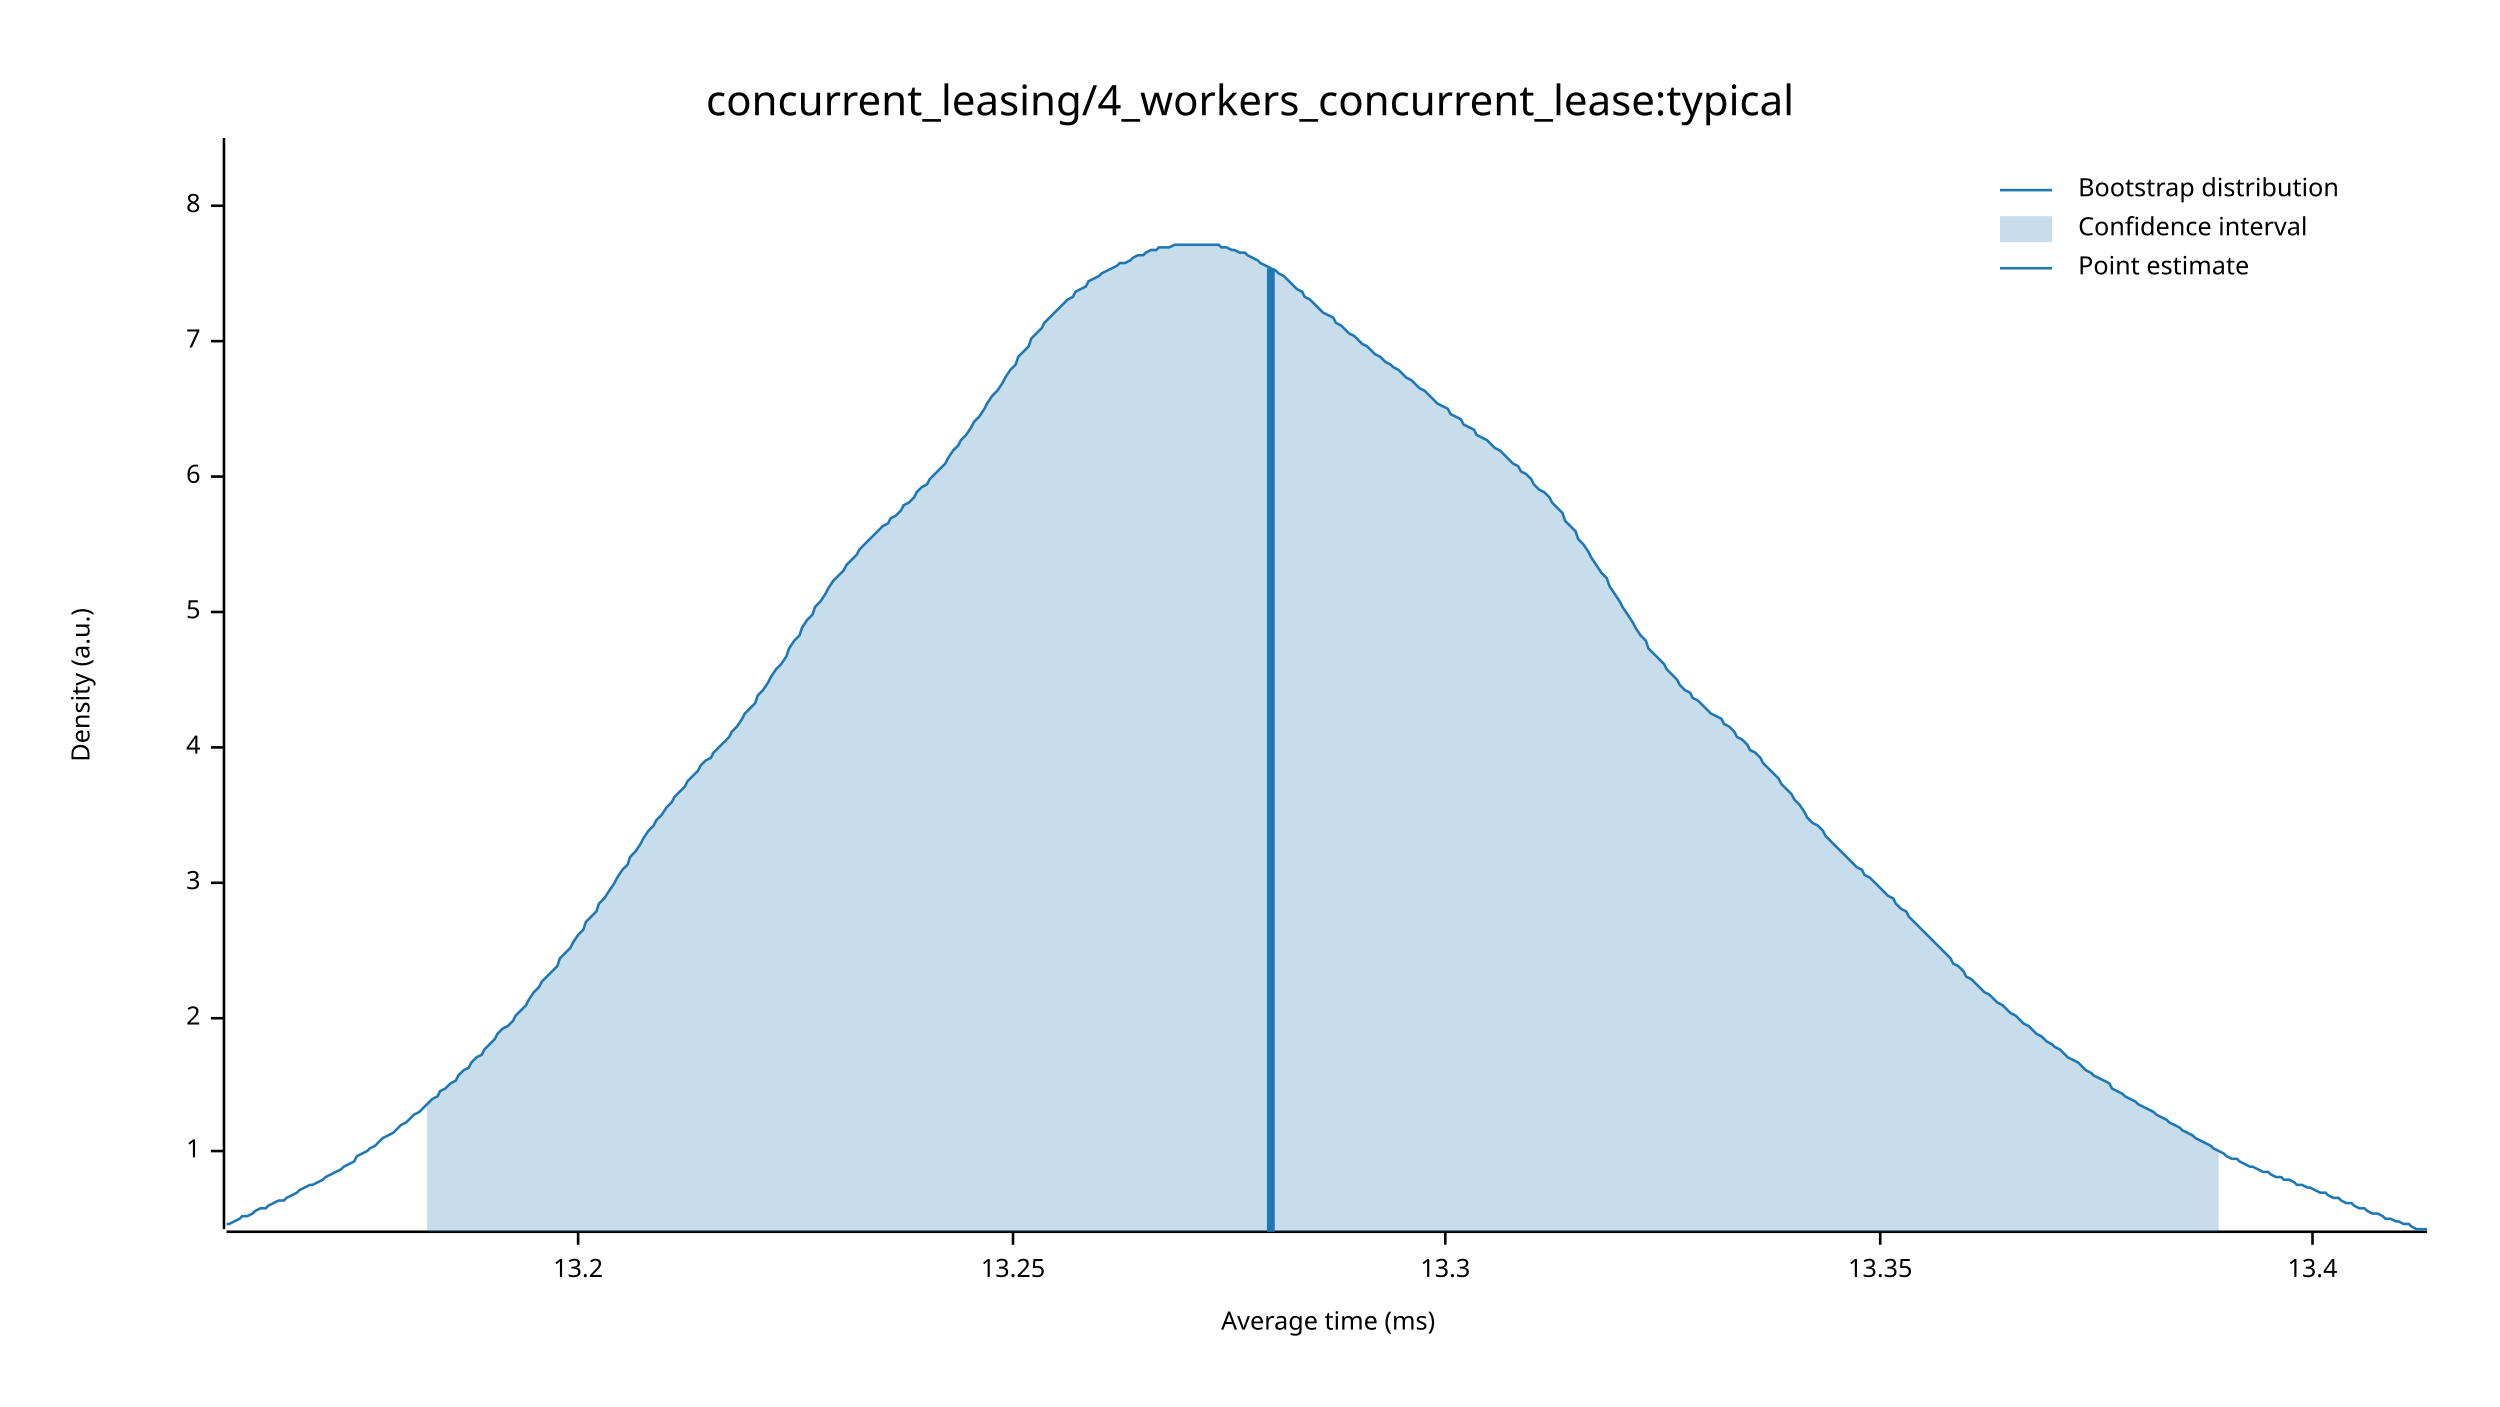
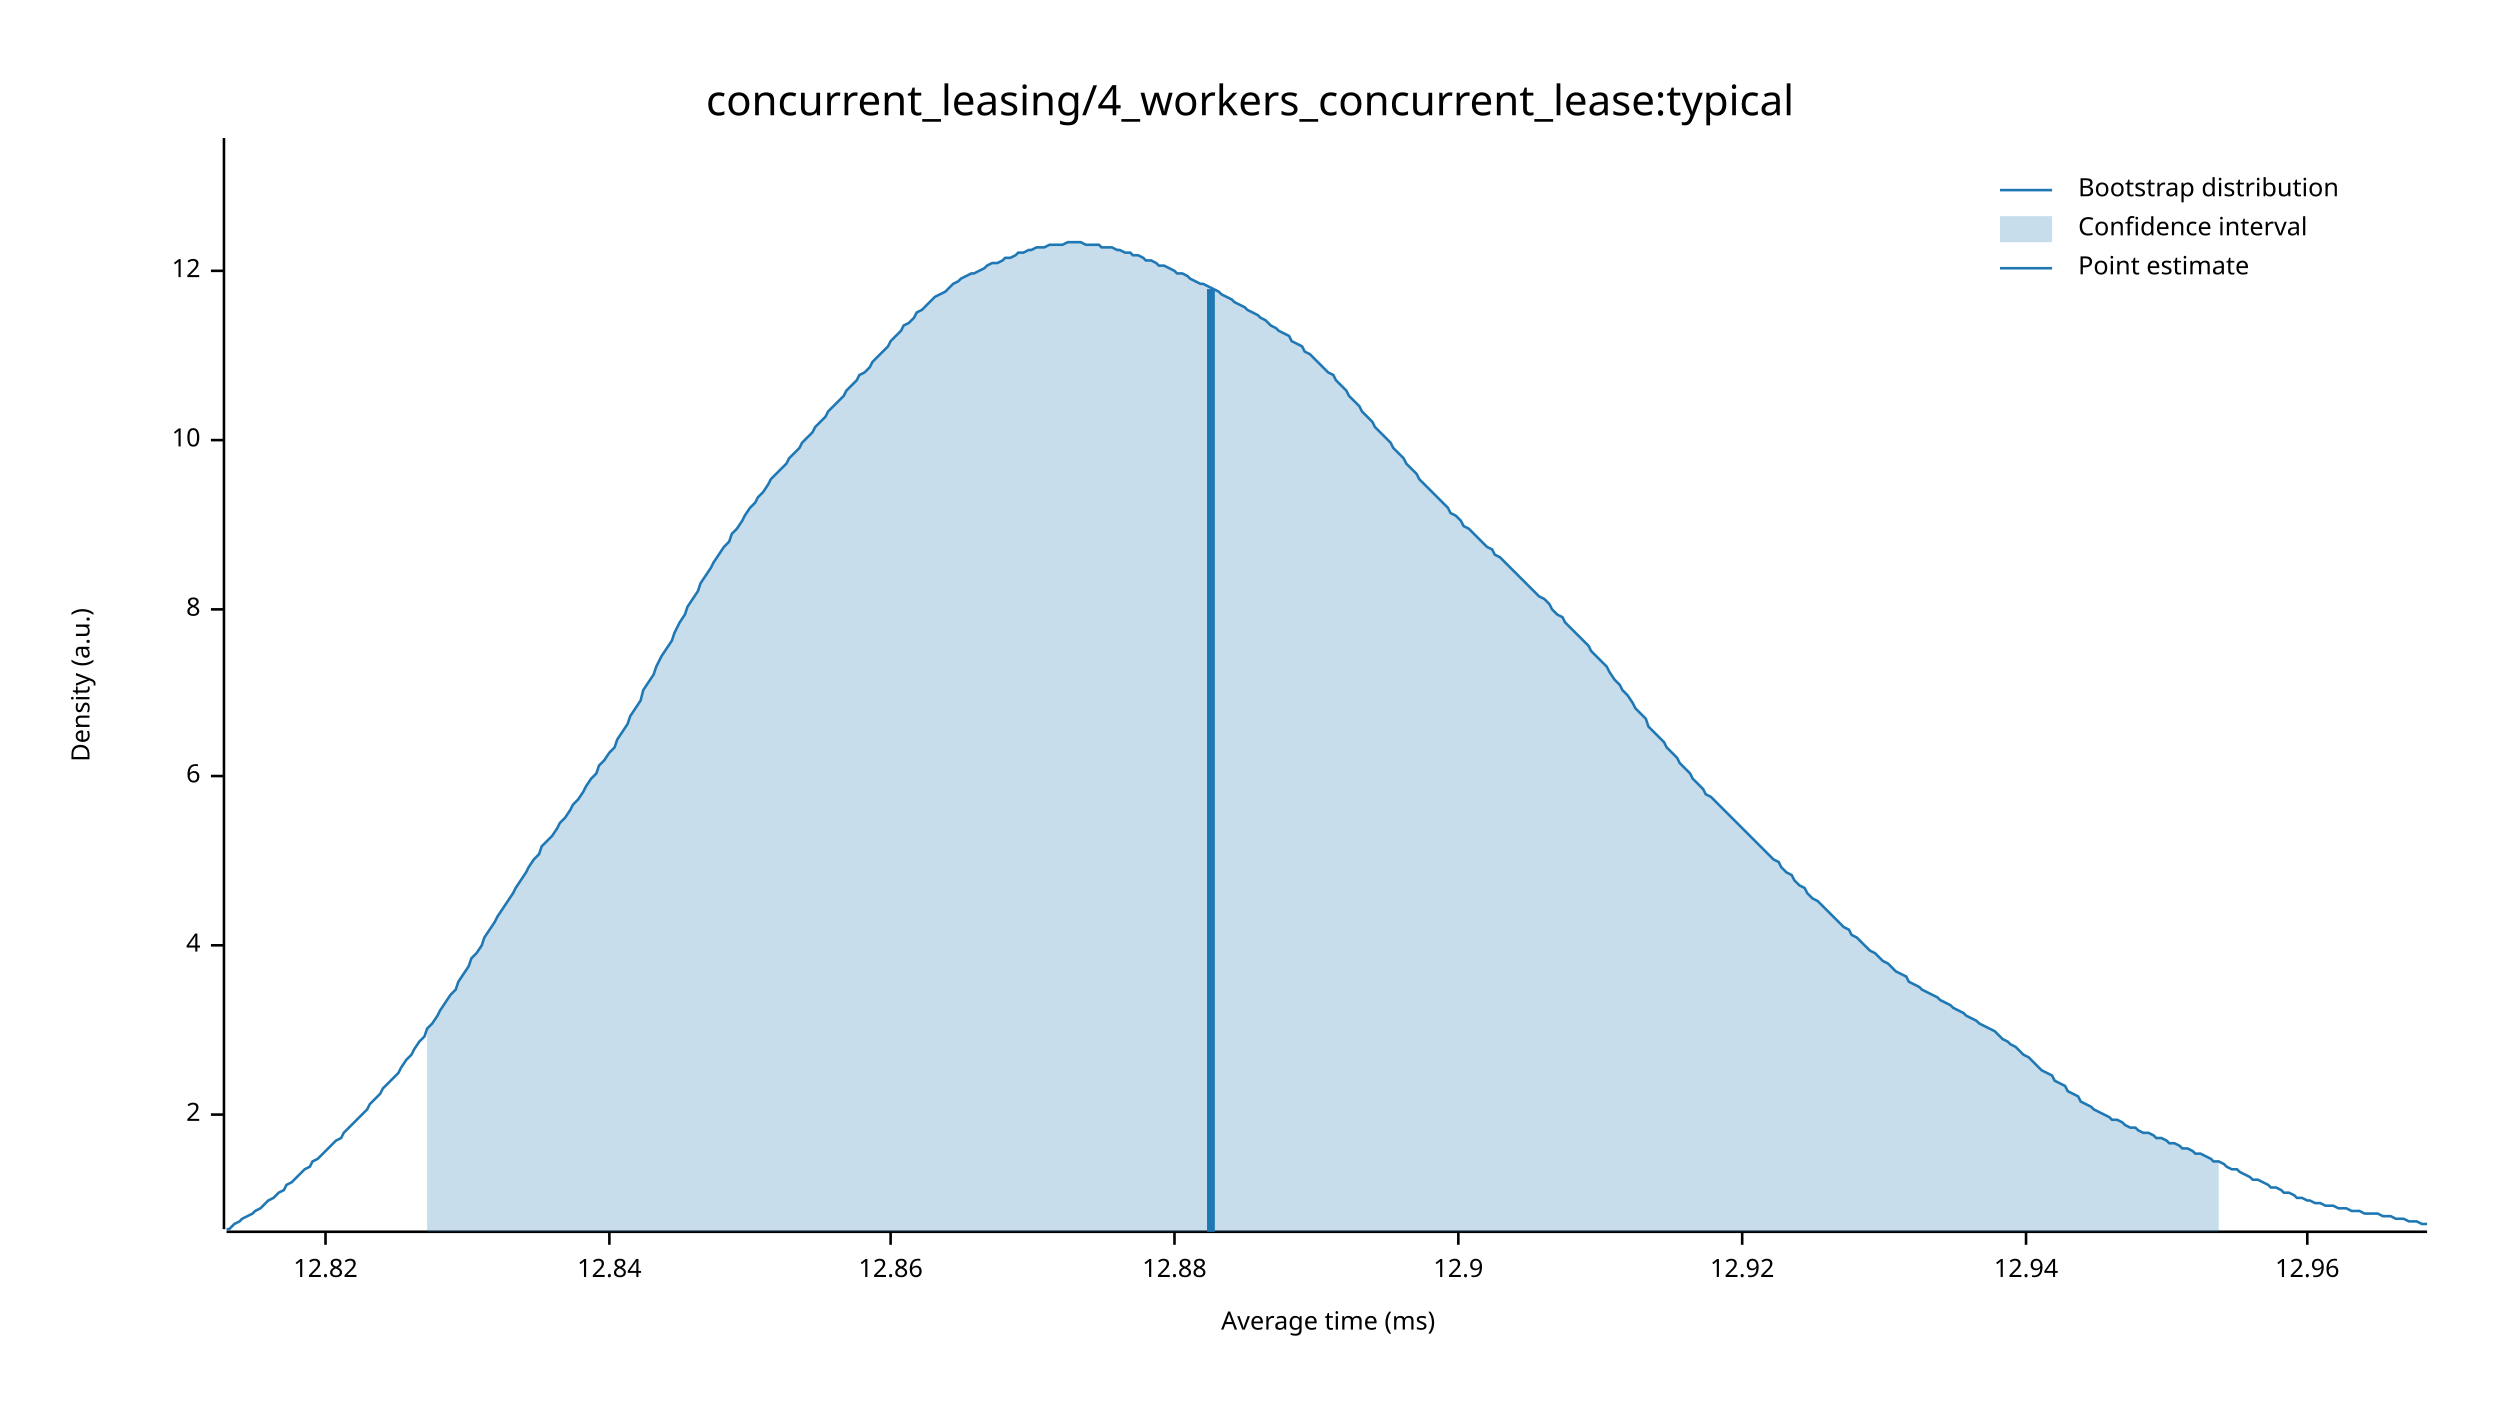
<svg xmlns="http://www.w3.org/2000/svg" width="960" height="540" viewBox="0 0 960 540">
  <text x="480" y="32" dy="0.76em" text-anchor="middle" font-family="sans-serif" font-size="16.129" opacity="1" fill="#000000">
concurrent_leasing/4_workers_concurrent_lease:typical
</text>
  <text x="27" y="263" dy="0.76em" text-anchor="middle" font-family="sans-serif" font-size="9.677" opacity="1" fill="#000000" transform="rotate(270, 27, 263)">
Density (a.u.)
</text>
  <text x="510" y="513" dy="-0.5ex" text-anchor="middle" font-family="sans-serif" font-size="9.677" opacity="1" fill="#000000">
Average time (ms)
</text>
  <polyline fill="none" opacity="1" stroke="#000000" stroke-width="1" points="86,53 86,472 " />
-   <text x="77" y="442" dy="0.5ex" text-anchor="end" font-family="sans-serif" font-size="9.677" opacity="1" fill="#000000">
- 1
- </text>
-   <polyline fill="none" opacity="1" stroke="#000000" stroke-width="1" points="81,442 86,442 " />
-   <text x="77" y="391" dy="0.5ex" text-anchor="end" font-family="sans-serif" font-size="9.677" opacity="1" fill="#000000">
+   <text x="77" y="428" dy="0.5ex" text-anchor="end" font-family="sans-serif" font-size="9.677" opacity="1" fill="#000000">
2
</text>
-   <polyline fill="none" opacity="1" stroke="#000000" stroke-width="1" points="81,391 86,391 " />
-   <text x="77" y="339" dy="0.5ex" text-anchor="end" font-family="sans-serif" font-size="9.677" opacity="1" fill="#000000">
- 3
- </text>
-   <polyline fill="none" opacity="1" stroke="#000000" stroke-width="1" points="81,339 86,339 " />
-   <text x="77" y="287" dy="0.5ex" text-anchor="end" font-family="sans-serif" font-size="9.677" opacity="1" fill="#000000">
+   <polyline fill="none" opacity="1" stroke="#000000" stroke-width="1" points="81,428 86,428 " />
+   <text x="77" y="363" dy="0.5ex" text-anchor="end" font-family="sans-serif" font-size="9.677" opacity="1" fill="#000000">
4
</text>
-   <polyline fill="none" opacity="1" stroke="#000000" stroke-width="1" points="81,287 86,287 " />
-   <text x="77" y="235" dy="0.5ex" text-anchor="end" font-family="sans-serif" font-size="9.677" opacity="1" fill="#000000">
- 5
- </text>
-   <polyline fill="none" opacity="1" stroke="#000000" stroke-width="1" points="81,235 86,235 " />
-   <text x="77" y="183" dy="0.5ex" text-anchor="end" font-family="sans-serif" font-size="9.677" opacity="1" fill="#000000">
+   <polyline fill="none" opacity="1" stroke="#000000" stroke-width="1" points="81,363 86,363 " />
+   <text x="77" y="298" dy="0.5ex" text-anchor="end" font-family="sans-serif" font-size="9.677" opacity="1" fill="#000000">
6
</text>
-   <polyline fill="none" opacity="1" stroke="#000000" stroke-width="1" points="81,183 86,183 " />
-   <text x="77" y="131" dy="0.5ex" text-anchor="end" font-family="sans-serif" font-size="9.677" opacity="1" fill="#000000">
- 7
- </text>
-   <polyline fill="none" opacity="1" stroke="#000000" stroke-width="1" points="81,131 86,131 " />
-   <text x="77" y="79" dy="0.5ex" text-anchor="end" font-family="sans-serif" font-size="9.677" opacity="1" fill="#000000">
+   <polyline fill="none" opacity="1" stroke="#000000" stroke-width="1" points="81,298 86,298 " />
+   <text x="77" y="234" dy="0.5ex" text-anchor="end" font-family="sans-serif" font-size="9.677" opacity="1" fill="#000000">
8
</text>
-   <polyline fill="none" opacity="1" stroke="#000000" stroke-width="1" points="81,79 86,79 " />
+   <polyline fill="none" opacity="1" stroke="#000000" stroke-width="1" points="81,234 86,234 " />
+   <text x="77" y="169" dy="0.5ex" text-anchor="end" font-family="sans-serif" font-size="9.677" opacity="1" fill="#000000">
+ 10
+ </text>
+   <polyline fill="none" opacity="1" stroke="#000000" stroke-width="1" points="81,169 86,169 " />
+   <text x="77" y="104" dy="0.5ex" text-anchor="end" font-family="sans-serif" font-size="9.677" opacity="1" fill="#000000">
+ 12
+ </text>
+   <polyline fill="none" opacity="1" stroke="#000000" stroke-width="1" points="81,104 86,104 " />
  <polyline fill="none" opacity="1" stroke="#000000" stroke-width="1" points="87,473 932,473 " />
-   <text x="222" y="483" dy="0.76em" text-anchor="middle" font-family="sans-serif" font-size="9.677" opacity="1" fill="#000000">
- 13.2
+   <text x="125" y="483" dy="0.76em" text-anchor="middle" font-family="sans-serif" font-size="9.677" opacity="1" fill="#000000">
+ 12.82
</text>
-   <polyline fill="none" opacity="1" stroke="#000000" stroke-width="1" points="222,473 222,478 " />
-   <text x="389" y="483" dy="0.76em" text-anchor="middle" font-family="sans-serif" font-size="9.677" opacity="1" fill="#000000">
- 13.25
+   <polyline fill="none" opacity="1" stroke="#000000" stroke-width="1" points="125,473 125,478 " />
+   <text x="234" y="483" dy="0.76em" text-anchor="middle" font-family="sans-serif" font-size="9.677" opacity="1" fill="#000000">
+ 12.84
</text>
-   <polyline fill="none" opacity="1" stroke="#000000" stroke-width="1" points="389,473 389,478 " />
-   <text x="555" y="483" dy="0.76em" text-anchor="middle" font-family="sans-serif" font-size="9.677" opacity="1" fill="#000000">
- 13.3
+   <polyline fill="none" opacity="1" stroke="#000000" stroke-width="1" points="234,473 234,478 " />
+   <text x="342" y="483" dy="0.76em" text-anchor="middle" font-family="sans-serif" font-size="9.677" opacity="1" fill="#000000">
+ 12.86
</text>
-   <polyline fill="none" opacity="1" stroke="#000000" stroke-width="1" points="555,473 555,478 " />
-   <text x="722" y="483" dy="0.76em" text-anchor="middle" font-family="sans-serif" font-size="9.677" opacity="1" fill="#000000">
- 13.35
+   <polyline fill="none" opacity="1" stroke="#000000" stroke-width="1" points="342,473 342,478 " />
+   <text x="451" y="483" dy="0.76em" text-anchor="middle" font-family="sans-serif" font-size="9.677" opacity="1" fill="#000000">
+ 12.88
</text>
-   <polyline fill="none" opacity="1" stroke="#000000" stroke-width="1" points="722,473 722,478 " />
-   <text x="888" y="483" dy="0.76em" text-anchor="middle" font-family="sans-serif" font-size="9.677" opacity="1" fill="#000000">
- 13.4
+   <polyline fill="none" opacity="1" stroke="#000000" stroke-width="1" points="451,473 451,478 " />
+   <text x="560" y="483" dy="0.76em" text-anchor="middle" font-family="sans-serif" font-size="9.677" opacity="1" fill="#000000">
+ 12.9
</text>
-   <polyline fill="none" opacity="1" stroke="#000000" stroke-width="1" points="888,473 888,478 " />
-   <polyline fill="none" opacity="1" stroke="#1F78B4" stroke-width="1" points="87,470 88,470 90,469 92,468 93,467 95,467 97,466 98,465 100,464 102,464 103,463 105,462 107,461 109,461 110,460 112,459 114,458 115,457 117,456 119,455 120,455 122,454 124,453 125,452 127,451 129,450 131,449 132,448 134,447 136,446 137,444 139,443 141,442 142,441 144,440 146,438 147,437 149,436 151,435 153,433 154,432 156,431 158,429 159,428 161,427 163,425 164,424 166,422 168,421 169,419 171,418 173,416 175,415 176,413 178,411 180,410 181,408 183,406 185,405 186,403 188,401 190,399 191,397 193,395 195,394 197,392 198,390 200,388 202,386 203,384 205,381 207,379 208,377 210,375 212,373 214,371 215,368 217,366 219,364 220,362 222,359 224,357 225,354 227,352 229,350 230,347 232,345 234,342 236,339 237,337 239,334 241,332 242,329 244,327 246,324 247,322 249,319 251,317 252,315 254,313 256,310 258,308 259,306 261,304 263,302 264,300 266,298 268,296 269,294 271,292 273,291 274,289 276,287 278,285 280,283 281,281 283,279 285,276 286,274 288,272 290,270 291,267 293,265 295,262 296,260 298,257 300,255 302,252 303,249 305,246 307,244 308,241 310,238 312,236 313,233 315,231 317,228 318,226 320,223 322,221 324,219 325,217 327,215 329,213 330,211 332,209 334,207 335,206 337,204 339,202 341,201 342,199 344,198 346,196 347,194 349,193 351,191 352,189 354,187 356,186 357,184 359,182 361,180 363,178 364,176 366,173 368,171 369,169 371,167 373,164 374,162 376,160 378,157 379,155 381,152 383,150 385,147 386,145 388,142 390,140 391,137 393,135 395,133 396,130 398,128 400,126 401,124 403,122 405,120 407,118 408,117 410,115 412,114 413,112 415,111 417,110 418,108 420,107 422,106 423,105 425,104 427,103 429,102 430,101 432,101 434,100 435,99 437,98 439,98 440,97 442,96 444,96 445,95 447,95 449,95 451,94 452,94 454,94 456,94 457,94 459,94 461,94 462,94 464,94 466,94 468,94 469,95 471,95 473,96 474,96 476,97 478,97 479,98 481,99 483,100 484,101 486,102 488,103 490,104 491,105 493,106 495,108 496,109 498,111 500,112 501,114 503,115 505,117 506,118 508,120 510,121 512,122 513,124 515,125 517,127 518,128 520,129 522,131 523,132 525,133 527,135 528,136 530,137 532,139 534,140 535,141 537,142 539,144 540,145 542,146 544,148 545,149 547,150 549,152 550,153 552,155 554,156 556,157 557,159 559,160 561,161 562,163 564,164 566,165 567,167 569,168 571,169 573,171 574,172 576,173 578,175 579,176 581,178 583,179 584,181 586,182 588,184 589,186 591,188 593,189 595,191 596,193 598,195 600,197 601,200 603,202 605,204 606,207 608,209 610,212 611,214 613,217 615,220 617,222 618,225 620,228 622,231 623,233 625,236 627,239 628,241 630,244 632,246 633,249 635,251 637,253 639,255 640,257 642,259 644,261 645,263 647,265 649,266 650,268 652,269 654,271 655,272 657,274 659,275 661,276 662,278 664,279 666,281 667,283 669,284 671,286 672,288 674,289 676,291 677,293 679,295 681,297 683,299 684,301 686,303 688,305 689,307 691,309 693,312 694,314 696,316 698,317 700,319 701,321 703,323 705,325 706,326 708,328 710,330 711,331 713,333 715,334 716,336 718,337 720,339 722,341 723,342 725,344 727,345 728,347 730,349 732,350 733,352 735,354 737,356 738,357 740,359 742,361 744,363 745,364 747,366 749,368 750,370 752,371 754,373 755,375 757,376 759,378 760,379 762,381 764,382 766,384 767,385 769,386 771,388 772,389 774,390 776,392 777,393 779,394 781,396 782,397 784,398 786,400 788,401 789,402 791,403 793,405 794,406 796,407 798,408 799,409 801,411 803,412 804,413 806,414 808,415 810,416 811,418 813,419 815,420 816,421 818,422 820,423 821,424 823,425 825,426 827,427 828,428 830,429 832,430 833,431 835,432 837,433 838,434 840,435 842,436 843,437 845,438 847,439 849,440 850,441 852,442 854,443 855,444 857,445 859,445 860,446 862,447 864,448 865,448 867,449 869,450 871,450 872,451 874,452 876,452 877,453 879,453 881,454 882,455 884,455 886,456 887,456 889,457 891,458 893,458 894,459 896,460 898,460 899,461 901,462 903,462 904,463 906,464 908,464 909,465 911,466 913,466 915,467 916,468 918,468 920,469 921,469 923,470 925,470 926,471 928,472 930,472 932,472 " />
-   <polygon opacity="0.25" fill="#1F78B4" points="164,424 166,422 168,421 169,419 171,418 173,416 175,415 176,413 178,411 180,410 181,408 183,406 185,405 186,403 188,401 190,399 191,397 193,395 195,394 197,392 198,390 200,388 202,386 203,384 205,381 207,379 208,377 210,375 212,373 214,371 215,368 217,366 219,364 220,362 222,359 224,357 225,354 227,352 229,350 230,347 232,345 234,342 236,339 237,337 239,334 241,332 242,329 244,327 246,324 247,322 249,319 251,317 252,315 254,313 256,310 258,308 259,306 261,304 263,302 264,300 266,298 268,296 269,294 271,292 273,291 274,289 276,287 278,285 280,283 281,281 283,279 285,276 286,274 288,272 290,270 291,267 293,265 295,262 296,260 298,257 300,255 302,252 303,249 305,246 307,244 308,241 310,238 312,236 313,233 315,231 317,228 318,226 320,223 322,221 324,219 325,217 327,215 329,213 330,211 332,209 334,207 335,206 337,204 339,202 341,201 342,199 344,198 346,196 347,194 349,193 351,191 352,189 354,187 356,186 357,184 359,182 361,180 363,178 364,176 366,173 368,171 369,169 371,167 373,164 374,162 376,160 378,157 379,155 381,152 383,150 385,147 386,145 388,142 390,140 391,137 393,135 395,133 396,130 398,128 400,126 401,124 403,122 405,120 407,118 408,117 410,115 412,114 413,112 415,111 417,110 418,108 420,107 422,106 423,105 425,104 427,103 429,102 430,101 432,101 434,100 435,99 437,98 439,98 440,97 442,96 444,96 445,95 447,95 449,95 451,94 452,94 454,94 456,94 457,94 459,94 461,94 462,94 464,94 466,94 468,94 469,95 471,95 473,96 474,96 476,97 478,97 479,98 481,99 483,100 484,101 486,102 488,103 490,104 491,105 493,106 495,108 496,109 498,111 500,112 501,114 503,115 505,117 506,118 508,120 510,121 512,122 513,124 515,125 517,127 518,128 520,129 522,131 523,132 525,133 527,135 528,136 530,137 532,139 534,140 535,141 537,142 539,144 540,145 542,146 544,148 545,149 547,150 549,152 550,153 552,155 554,156 556,157 557,159 559,160 561,161 562,163 564,164 566,165 567,167 569,168 571,169 573,171 574,172 576,173 578,175 579,176 581,178 583,179 584,181 586,182 588,184 589,186 591,188 593,189 595,191 596,193 598,195 600,197 601,200 603,202 605,204 606,207 608,209 610,212 611,214 613,217 615,220 617,222 618,225 620,228 622,231 623,233 625,236 627,239 628,241 630,244 632,246 633,249 635,251 637,253 639,255 640,257 642,259 644,261 645,263 647,265 649,266 650,268 652,269 654,271 655,272 657,274 659,275 661,276 662,278 664,279 666,281 667,283 669,284 671,286 672,288 674,289 676,291 677,293 679,295 681,297 683,299 684,301 686,303 688,305 689,307 691,309 693,312 694,314 696,316 698,317 700,319 701,321 703,323 705,325 706,326 708,328 710,330 711,331 713,333 715,334 716,336 718,337 720,339 722,341 723,342 725,344 727,345 728,347 730,349 732,350 733,352 735,354 737,356 738,357 740,359 742,361 744,363 745,364 747,366 749,368 750,370 752,371 754,373 755,375 757,376 759,378 760,379 762,381 764,382 766,384 767,385 769,386 771,388 772,389 774,390 776,392 777,393 779,394 781,396 782,397 784,398 786,400 788,401 789,402 791,403 793,405 794,406 796,407 798,408 799,409 801,411 803,412 804,413 806,414 808,415 810,416 811,418 813,419 815,420 816,421 818,422 820,423 821,424 823,425 825,426 827,427 828,428 830,429 832,430 833,431 835,432 837,433 838,434 840,435 842,436 843,437 845,438 847,439 849,440 850,441 852,442 852,473 164,473 " />
-   <polyline fill="none" opacity="1" stroke="#1F78B4" stroke-width="3" points="488,473 488,103 " />
+   <polyline fill="none" opacity="1" stroke="#000000" stroke-width="1" points="560,473 560,478 " />
+   <text x="669" y="483" dy="0.76em" text-anchor="middle" font-family="sans-serif" font-size="9.677" opacity="1" fill="#000000">
+ 12.92
+ </text>
+   <polyline fill="none" opacity="1" stroke="#000000" stroke-width="1" points="669,473 669,478 " />
+   <text x="778" y="483" dy="0.76em" text-anchor="middle" font-family="sans-serif" font-size="9.677" opacity="1" fill="#000000">
+ 12.94
+ </text>
+   <polyline fill="none" opacity="1" stroke="#000000" stroke-width="1" points="778,473 778,478 " />
+   <text x="886" y="483" dy="0.76em" text-anchor="middle" font-family="sans-serif" font-size="9.677" opacity="1" fill="#000000">
+ 12.96
+ </text>
+   <polyline fill="none" opacity="1" stroke="#000000" stroke-width="1" points="886,473 886,478 " />
+   <polyline fill="none" opacity="1" stroke="#1F78B4" stroke-width="1" points="87,472 88,472 90,470 92,469 93,468 95,467 97,466 98,465 100,464 102,462 103,461 105,460 107,458 109,457 110,455 112,454 114,452 115,451 117,449 119,448 120,446 122,445 124,443 125,442 127,440 129,438 131,437 132,435 134,433 136,431 137,430 139,428 141,426 142,424 144,422 146,420 147,418 149,416 151,414 153,412 154,410 156,407 158,405 159,403 161,400 163,398 164,395 166,393 168,390 169,388 171,385 173,382 175,380 176,377 178,374 180,371 181,368 183,366 185,363 186,360 188,357 190,354 191,352 193,349 195,346 197,343 198,341 200,338 202,335 203,333 205,330 207,328 208,325 210,323 212,321 214,318 215,316 217,314 219,311 220,309 222,307 224,304 225,302 227,299 229,297 230,294 232,292 234,289 236,287 237,284 239,281 241,278 242,275 244,272 246,269 247,265 249,262 251,259 252,256 254,252 256,249 258,246 259,243 261,239 263,236 264,233 266,230 268,227 269,224 271,221 273,218 274,216 276,213 278,210 280,208 281,205 283,203 285,200 286,198 288,195 290,193 291,191 293,189 295,186 296,184 298,182 300,180 302,178 303,176 305,174 307,172 308,170 310,168 312,166 313,164 315,162 317,160 318,158 320,156 322,154 324,152 325,150 327,148 329,146 330,144 332,143 334,141 335,139 337,137 339,135 341,133 342,131 344,129 346,127 347,125 349,124 351,122 352,120 354,119 356,117 357,116 359,114 361,113 363,112 364,111 366,109 368,108 369,107 371,106 373,105 374,105 376,104 378,103 379,102 381,101 383,101 385,100 386,99 388,99 390,98 391,97 393,97 395,96 396,96 398,95 400,95 401,95 403,94 405,94 407,94 408,94 410,93 412,93 413,93 415,93 417,94 418,94 420,94 422,94 423,95 425,95 427,95 429,96 430,96 432,97 434,97 435,98 437,98 439,99 440,100 442,100 444,101 445,102 447,102 449,103 451,104 452,105 454,105 456,106 457,107 459,108 461,109 462,109 464,110 466,111 468,112 469,113 471,114 473,115 474,116 476,117 478,118 479,119 481,120 483,121 484,122 486,123 488,125 490,126 491,127 493,128 495,129 496,131 498,132 500,133 501,135 503,136 505,138 506,139 508,141 510,143 512,144 513,146 515,148 517,150 518,152 520,154 522,156 523,158 525,160 527,162 528,164 530,166 532,168 534,170 535,172 537,174 539,176 540,178 542,180 544,182 545,184 547,186 549,188 550,189 552,191 554,193 556,195 557,197 559,198 561,200 562,202 564,203 566,205 567,206 569,208 571,210 573,211 574,213 576,214 578,216 579,217 581,219 583,221 584,222 586,224 588,226 589,227 591,229 593,230 595,232 596,234 598,236 600,237 601,239 603,241 605,243 606,244 608,246 610,248 611,250 613,252 615,254 617,256 618,258 620,261 622,263 623,265 625,267 627,270 628,272 630,274 632,276 633,279 635,281 637,283 639,285 640,287 642,289 644,291 645,293 647,295 649,297 650,299 652,301 654,303 655,305 657,306 659,308 661,310 662,311 664,313 666,315 667,316 669,318 671,320 672,321 674,323 676,325 677,326 679,328 681,330 683,331 684,333 686,335 688,336 689,338 691,340 693,341 694,343 696,345 698,346 700,348 701,349 703,351 705,353 706,354 708,356 710,357 711,359 713,360 715,362 716,363 718,365 720,366 722,368 723,369 725,370 727,372 728,373 730,374 732,375 733,377 735,378 737,379 738,380 740,381 742,382 744,383 745,384 747,385 749,386 750,387 752,388 754,389 755,390 757,391 759,392 760,393 762,394 764,395 766,396 767,397 769,399 771,400 772,401 774,402 776,404 777,405 779,406 781,408 782,409 784,411 786,412 788,413 789,415 791,416 793,417 794,419 796,420 798,421 799,423 801,424 803,425 804,426 806,427 808,428 810,429 811,430 813,430 815,431 816,432 818,433 820,433 821,434 823,435 825,435 827,436 828,437 830,437 832,438 833,439 835,439 837,440 838,441 840,441 842,442 843,443 845,443 847,444 849,445 850,446 852,446 854,447 855,448 857,449 859,449 860,450 862,451 864,452 865,453 867,453 869,454 871,455 872,456 874,456 876,457 877,458 879,458 881,459 882,460 884,460 886,461 887,461 889,462 891,462 893,463 894,463 896,463 898,464 899,464 901,464 903,465 904,465 906,465 908,466 909,466 911,466 913,466 915,467 916,467 918,467 920,468 921,468 923,468 925,469 926,469 928,469 930,470 932,470 " />
+   <polygon opacity="0.25" fill="#1F78B4" points="164,395 166,393 168,390 169,388 171,385 173,382 175,380 176,377 178,374 180,371 181,368 183,366 185,363 186,360 188,357 190,354 191,352 193,349 195,346 197,343 198,341 200,338 202,335 203,333 205,330 207,328 208,325 210,323 212,321 214,318 215,316 217,314 219,311 220,309 222,307 224,304 225,302 227,299 229,297 230,294 232,292 234,289 236,287 237,284 239,281 241,278 242,275 244,272 246,269 247,265 249,262 251,259 252,256 254,252 256,249 258,246 259,243 261,239 263,236 264,233 266,230 268,227 269,224 271,221 273,218 274,216 276,213 278,210 280,208 281,205 283,203 285,200 286,198 288,195 290,193 291,191 293,189 295,186 296,184 298,182 300,180 302,178 303,176 305,174 307,172 308,170 310,168 312,166 313,164 315,162 317,160 318,158 320,156 322,154 324,152 325,150 327,148 329,146 330,144 332,143 334,141 335,139 337,137 339,135 341,133 342,131 344,129 346,127 347,125 349,124 351,122 352,120 354,119 356,117 357,116 359,114 361,113 363,112 364,111 366,109 368,108 369,107 371,106 373,105 374,105 376,104 378,103 379,102 381,101 383,101 385,100 386,99 388,99 390,98 391,97 393,97 395,96 396,96 398,95 400,95 401,95 403,94 405,94 407,94 408,94 410,93 412,93 413,93 415,93 417,94 418,94 420,94 422,94 423,95 425,95 427,95 429,96 430,96 432,97 434,97 435,98 437,98 439,99 440,100 442,100 444,101 445,102 447,102 449,103 451,104 452,105 454,105 456,106 457,107 459,108 461,109 462,109 464,110 466,111 468,112 469,113 471,114 473,115 474,116 476,117 478,118 479,119 481,120 483,121 484,122 486,123 488,125 490,126 491,127 493,128 495,129 496,131 498,132 500,133 501,135 503,136 505,138 506,139 508,141 510,143 512,144 513,146 515,148 517,150 518,152 520,154 522,156 523,158 525,160 527,162 528,164 530,166 532,168 534,170 535,172 537,174 539,176 540,178 542,180 544,182 545,184 547,186 549,188 550,189 552,191 554,193 556,195 557,197 559,198 561,200 562,202 564,203 566,205 567,206 569,208 571,210 573,211 574,213 576,214 578,216 579,217 581,219 583,221 584,222 586,224 588,226 589,227 591,229 593,230 595,232 596,234 598,236 600,237 601,239 603,241 605,243 606,244 608,246 610,248 611,250 613,252 615,254 617,256 618,258 620,261 622,263 623,265 625,267 627,270 628,272 630,274 632,276 633,279 635,281 637,283 639,285 640,287 642,289 644,291 645,293 647,295 649,297 650,299 652,301 654,303 655,305 657,306 659,308 661,310 662,311 664,313 666,315 667,316 669,318 671,320 672,321 674,323 676,325 677,326 679,328 681,330 683,331 684,333 686,335 688,336 689,338 691,340 693,341 694,343 696,345 698,346 700,348 701,349 703,351 705,353 706,354 708,356 710,357 711,359 713,360 715,362 716,363 718,365 720,366 722,368 723,369 725,370 727,372 728,373 730,374 732,375 733,377 735,378 737,379 738,380 740,381 742,382 744,383 745,384 747,385 749,386 750,387 752,388 754,389 755,390 757,391 759,392 760,393 762,394 764,395 766,396 767,397 769,399 771,400 772,401 774,402 776,404 777,405 779,406 781,408 782,409 784,411 786,412 788,413 789,415 791,416 793,417 794,419 796,420 798,421 799,423 801,424 803,425 804,426 806,427 808,428 810,429 811,430 813,430 815,431 816,432 818,433 820,433 821,434 823,435 825,435 827,436 828,437 830,437 832,438 833,439 835,439 837,440 838,441 840,441 842,442 843,443 845,443 847,444 849,445 850,446 852,446 852,473 164,473 " />
+   <polyline fill="none" opacity="1" stroke="#1F78B4" stroke-width="3" points="465,473 465,111 " />
  <text x="798" y="68" dy="0.76em" text-anchor="start" font-family="sans-serif" font-size="9.677" opacity="1" fill="#000000">
Bootstrap distribution
</text>
  <text x="798" y="83" dy="0.76em" text-anchor="start" font-family="sans-serif" font-size="9.677" opacity="1" fill="#000000">
Confidence interval
</text>
  <text x="798" y="98" dy="0.76em" text-anchor="start" font-family="sans-serif" font-size="9.677" opacity="1" fill="#000000">
Point estimate
</text>
  <polyline fill="none" opacity="1" stroke="#1F78B4" stroke-width="1" points="768,73 788,73 " />
  <rect x="768" y="83" width="20" height="10" opacity="0.25" fill="#1F78B4" stroke="none" />
  <polyline fill="none" opacity="1" stroke="#1F78B4" stroke-width="1" points="768,103 788,103 " />
</svg>
